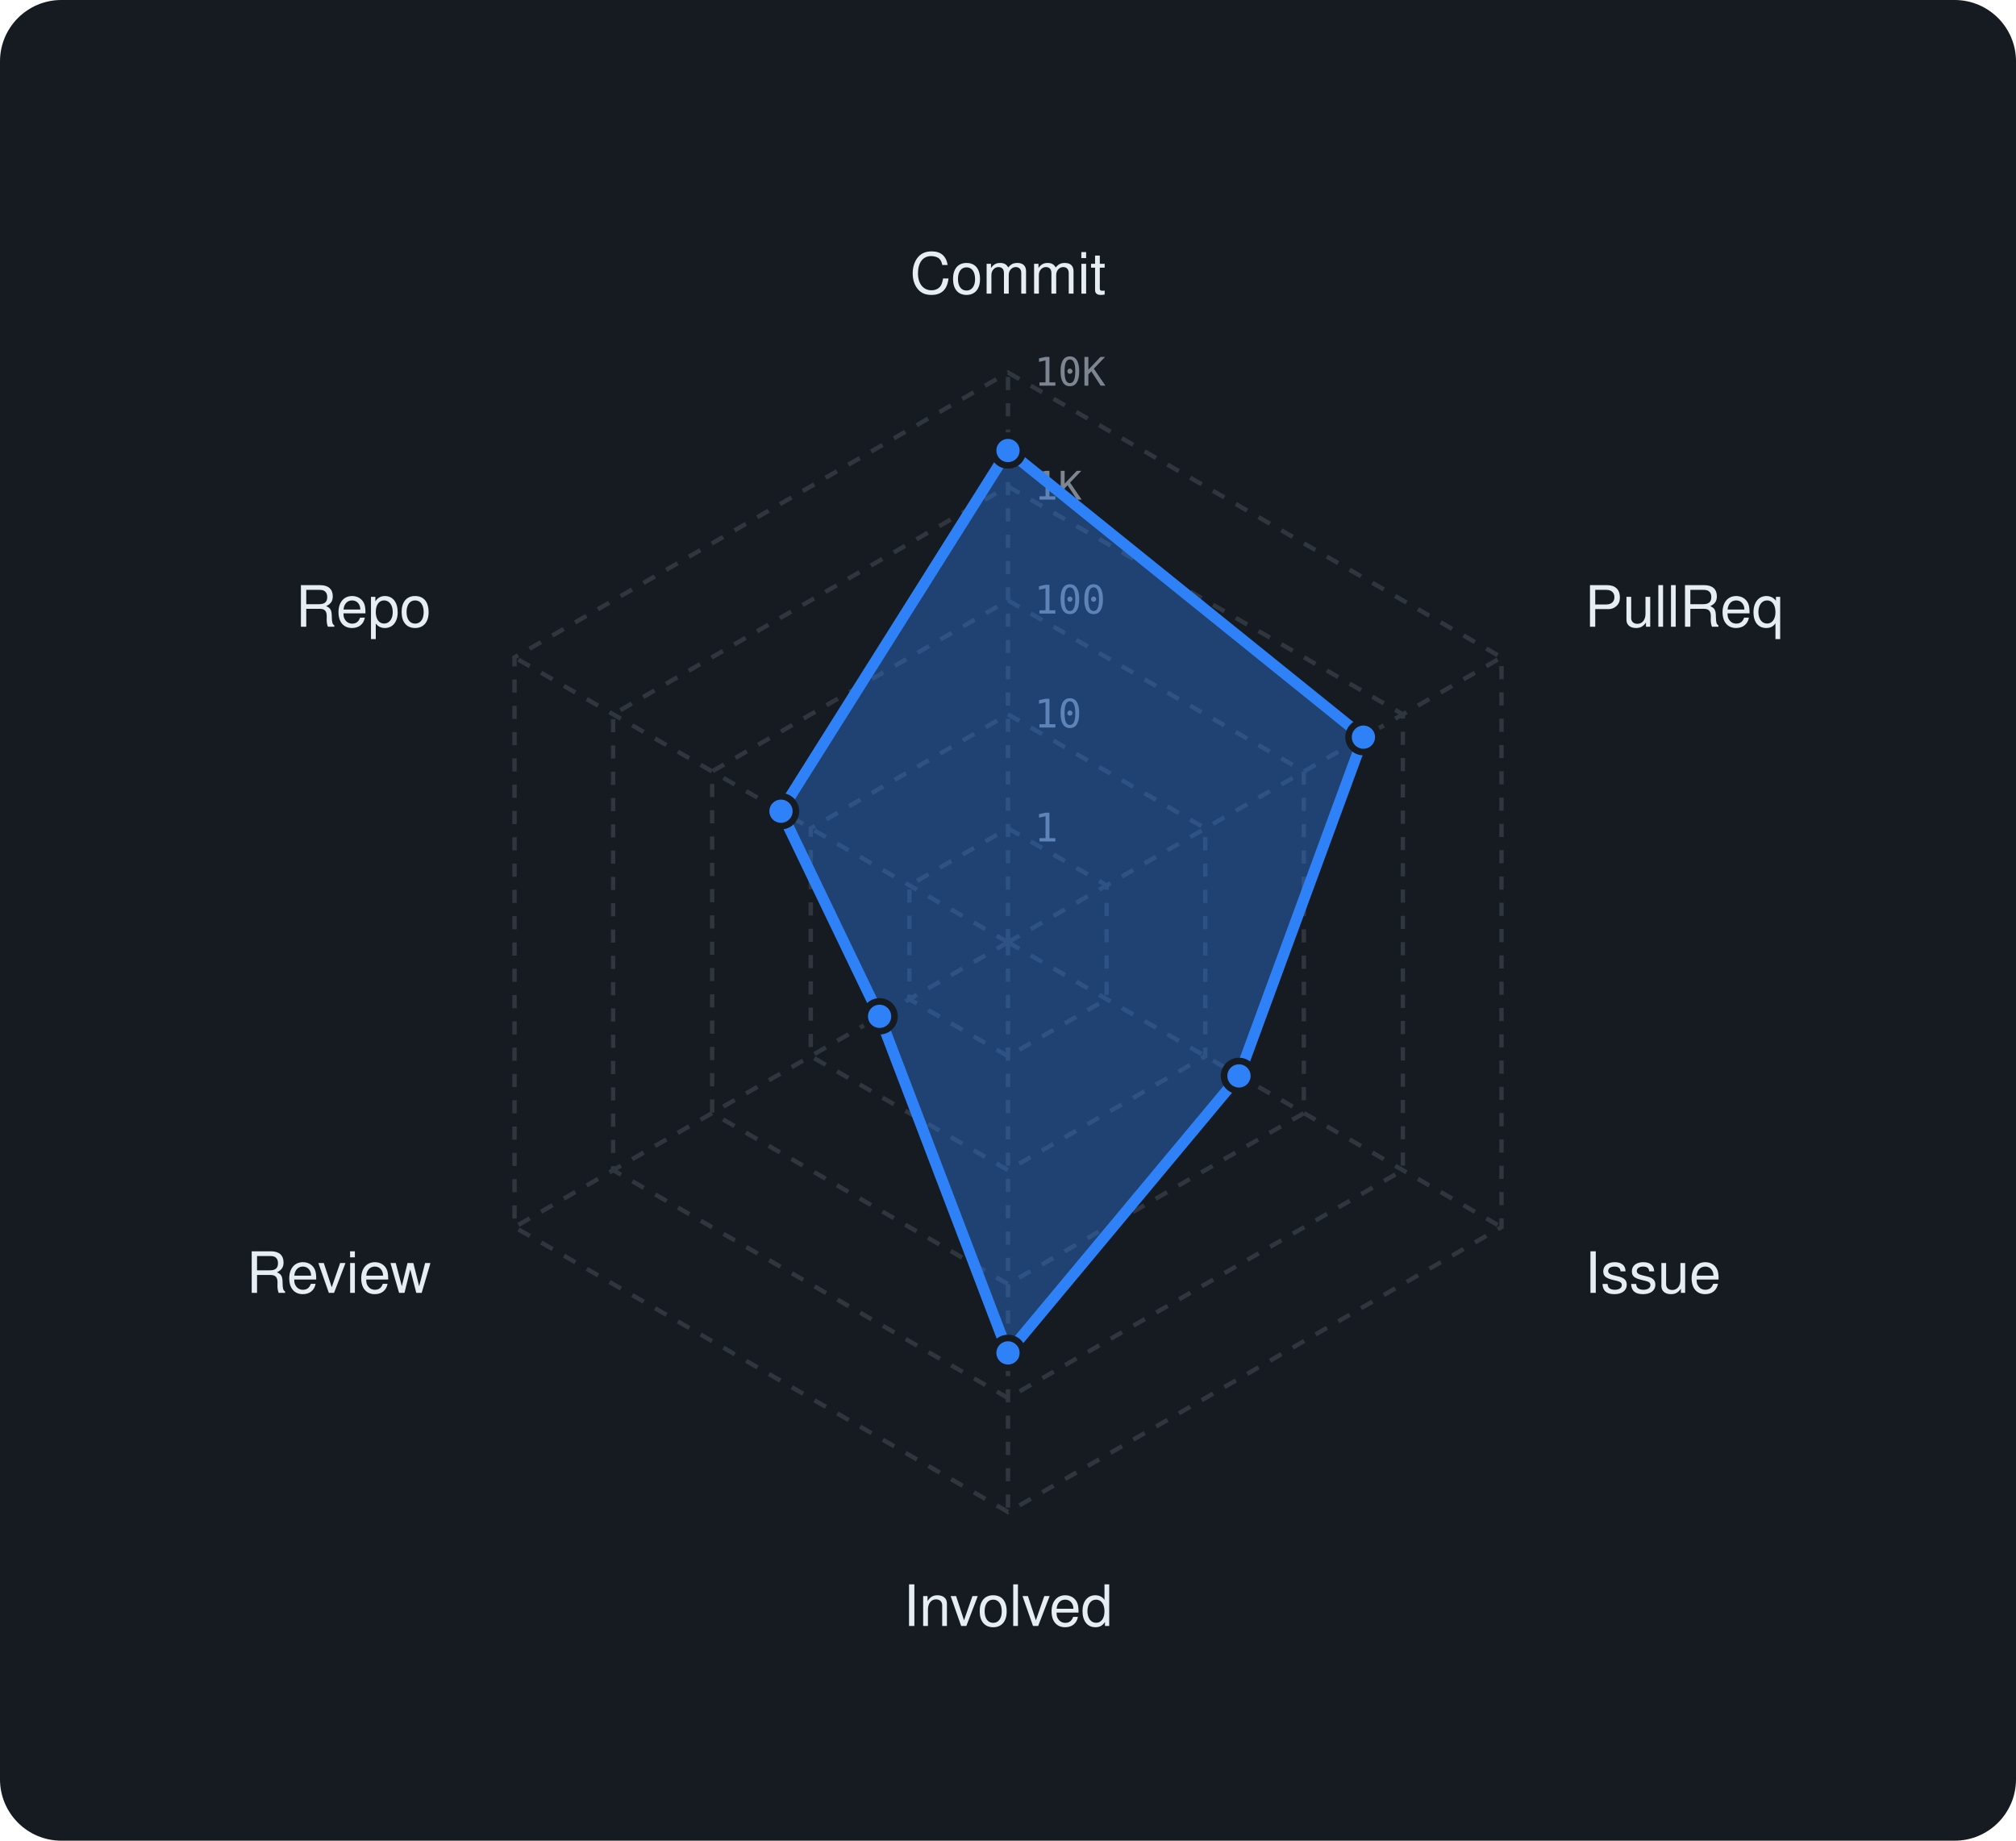
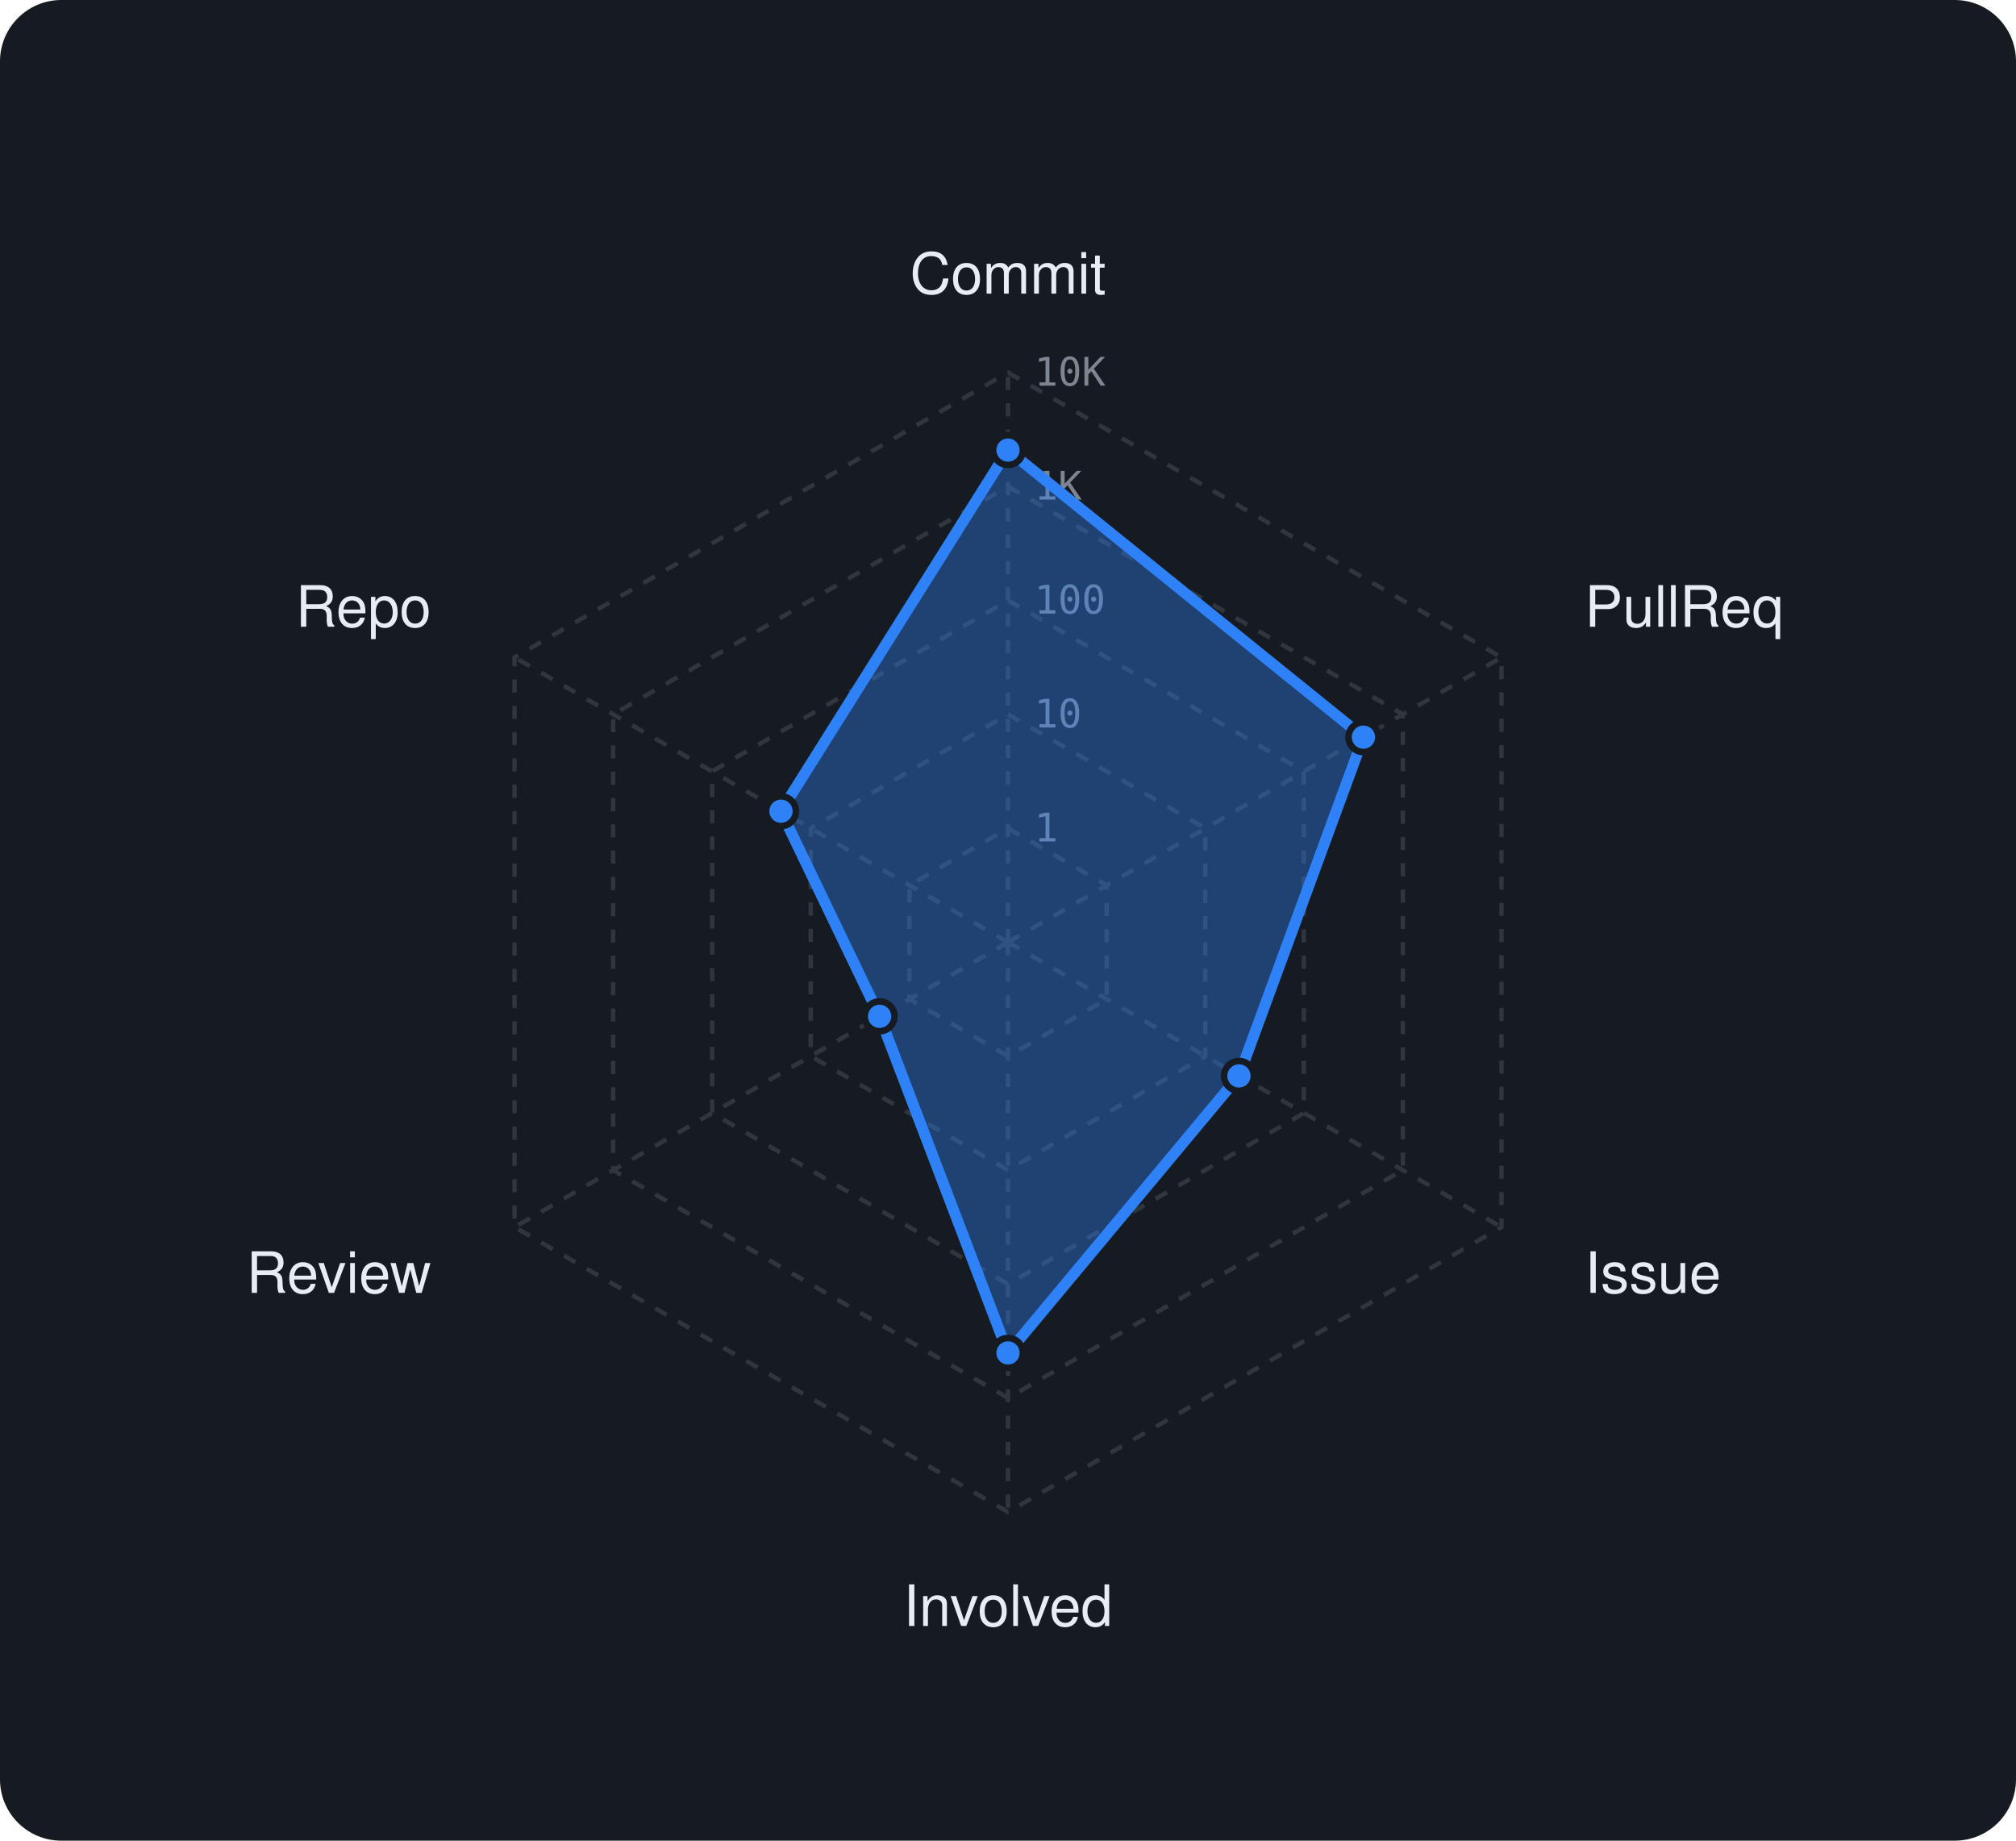
<svg xmlns="http://www.w3.org/2000/svg" viewBox="0 0 460 420" width="460" height="420" font-family="-apple-system,BlinkMacSystemFont,'Segoe UI',Helvetica,Arial,sans-serif">
  <rect width="460" height="420" rx="14" fill="#161b22" />
  <polygon points="230,189 252.5,202 252.5,228 230,241 207.5,228 207.5,202" fill="none" stroke="#30363d" stroke-width="1" stroke-dasharray="3 3" />
  <polygon points="230,163 275,189 275,241 230,267 185,241 185,189" fill="none" stroke="#30363d" stroke-width="1" stroke-dasharray="3 3" />
  <polygon points="230,137 297.5,176 297.5,254 230,293 162.5,254 162.5,176" fill="none" stroke="#30363d" stroke-width="1" stroke-dasharray="3 3" />
  <polygon points="230,111 320.1,163 320.1,267 230,319 139.9,267 139.9,163" fill="none" stroke="#30363d" stroke-width="1" stroke-dasharray="3 3" />
  <polygon points="230,85 342.6,150 342.6,280 230,345 117.4,280 117.4,150" fill="none" stroke="#30363d" stroke-width="1" stroke-dasharray="3 3" />
  <line x1="230" y1="215" x2="230" y2="85" stroke="#30363d" stroke-width="1" stroke-dasharray="3 3" />
  <line x1="230" y1="215" x2="342.6" y2="150" stroke="#30363d" stroke-width="1" stroke-dasharray="3 3" />
  <line x1="230" y1="215" x2="342.6" y2="280" stroke="#30363d" stroke-width="1" stroke-dasharray="3 3" />
  <line x1="230" y1="215" x2="230" y2="345" stroke="#30363d" stroke-width="1" stroke-dasharray="3 3" />
  <line x1="230" y1="215" x2="117.4" y2="280" stroke="#30363d" stroke-width="1" stroke-dasharray="3 3" />
  <line x1="230" y1="215" x2="117.4" y2="150" stroke="#30363d" stroke-width="1" stroke-dasharray="3 3" />
  <text x="236" y="192.0" font-size="9" font-family="monospace" fill="#7d8590">1</text>
  <text x="236" y="166.0" font-size="9" font-family="monospace" fill="#7d8590">10</text>
  <text x="236" y="140.0" font-size="9" font-family="monospace" fill="#7d8590">100</text>
  <text x="236" y="114.0" font-size="9" font-family="monospace" fill="#7d8590">1K</text>
  <text x="236" y="88.0" font-size="9" font-family="monospace" fill="#7d8590">10K</text>
  <text x="230.0" y="67.0" text-anchor="middle" font-size="13" fill="#e6edf3">Commit</text>
  <text x="361.6" y="143.0" text-anchor="start" font-size="13" fill="#e6edf3">PullReq</text>
  <text x="361.6" y="295.0" text-anchor="start" font-size="13" fill="#e6edf3">Issue</text>
  <text x="230.0" y="371.0" text-anchor="middle" font-size="13" fill="#e6edf3">Involved</text>
  <text x="98.4" y="295.0" text-anchor="end" font-size="13" fill="#e6edf3">Review</text>
  <text x="98.4" y="143.0" text-anchor="end" font-size="13" fill="#e6edf3">Repo</text>
-   <polygon points="230,102.8 311.1,168.2 282.7,245.5 230,308.7 200.7,231.9 178.2,185.1" fill="rgba(47,129,247,0.38)" stroke="#2f81f7" stroke-width="2.5" stroke-linejoin="round" />
-   <circle cx="230" cy="102.8" r="3.4" fill="#2f81f7" stroke="#161b22" stroke-width="1.5" />
+   <polygon points="230,102.7 311.1,168.2 282.7,245.5 230,308.7 200.7,231.9 178.2,185.1" fill="rgba(47,129,247,0.38)" stroke="#2f81f7" stroke-width="2.5" stroke-linejoin="round" />
+   <circle cx="230" cy="102.7" r="3.4" fill="#2f81f7" stroke="#161b22" stroke-width="1.5" />
  <circle cx="311.1" cy="168.2" r="3.4" fill="#2f81f7" stroke="#161b22" stroke-width="1.5" />
  <circle cx="282.7" cy="245.5" r="3.4" fill="#2f81f7" stroke="#161b22" stroke-width="1.5" />
  <circle cx="230" cy="308.7" r="3.4" fill="#2f81f7" stroke="#161b22" stroke-width="1.5" />
  <circle cx="200.7" cy="231.9" r="3.4" fill="#2f81f7" stroke="#161b22" stroke-width="1.5" />
  <circle cx="178.2" cy="185.1" r="3.4" fill="#2f81f7" stroke="#161b22" stroke-width="1.5" />
</svg>
